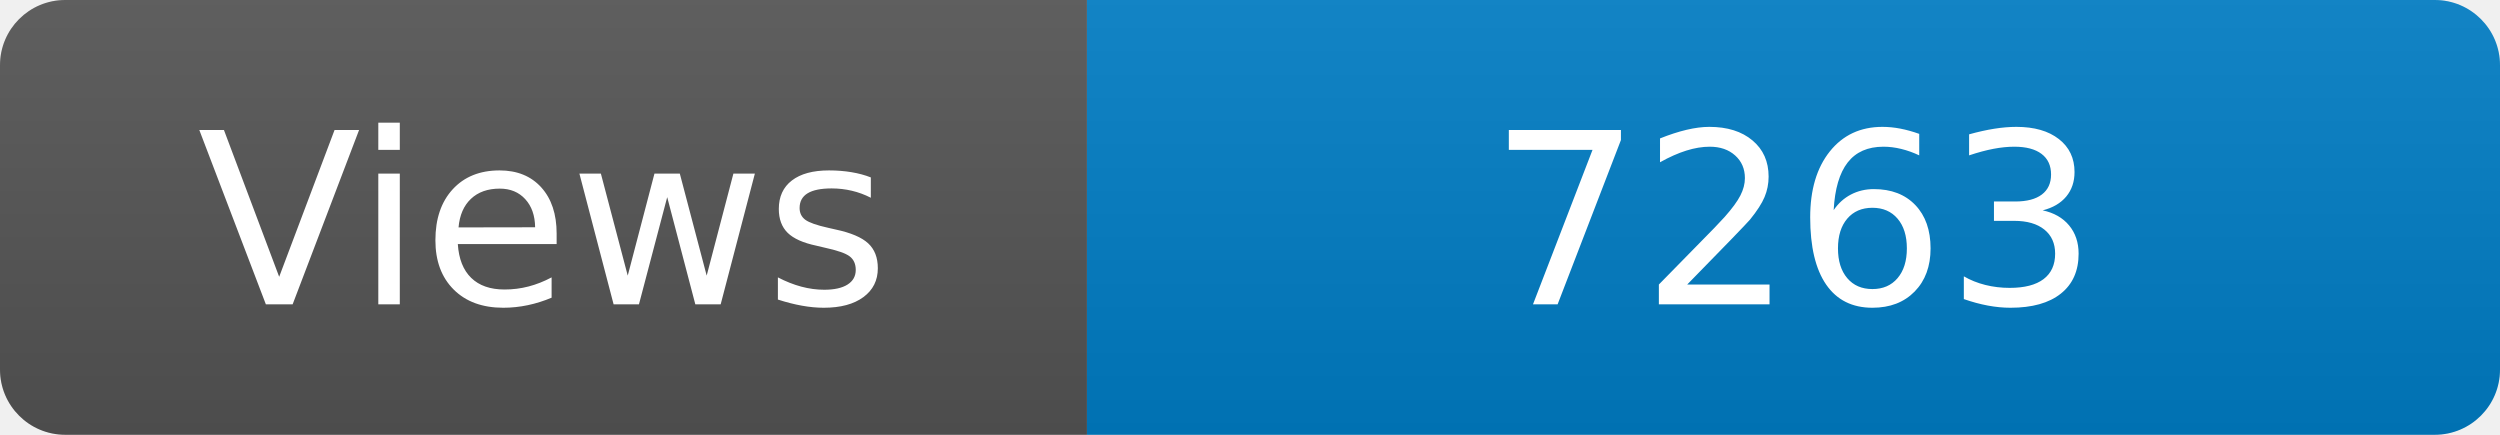
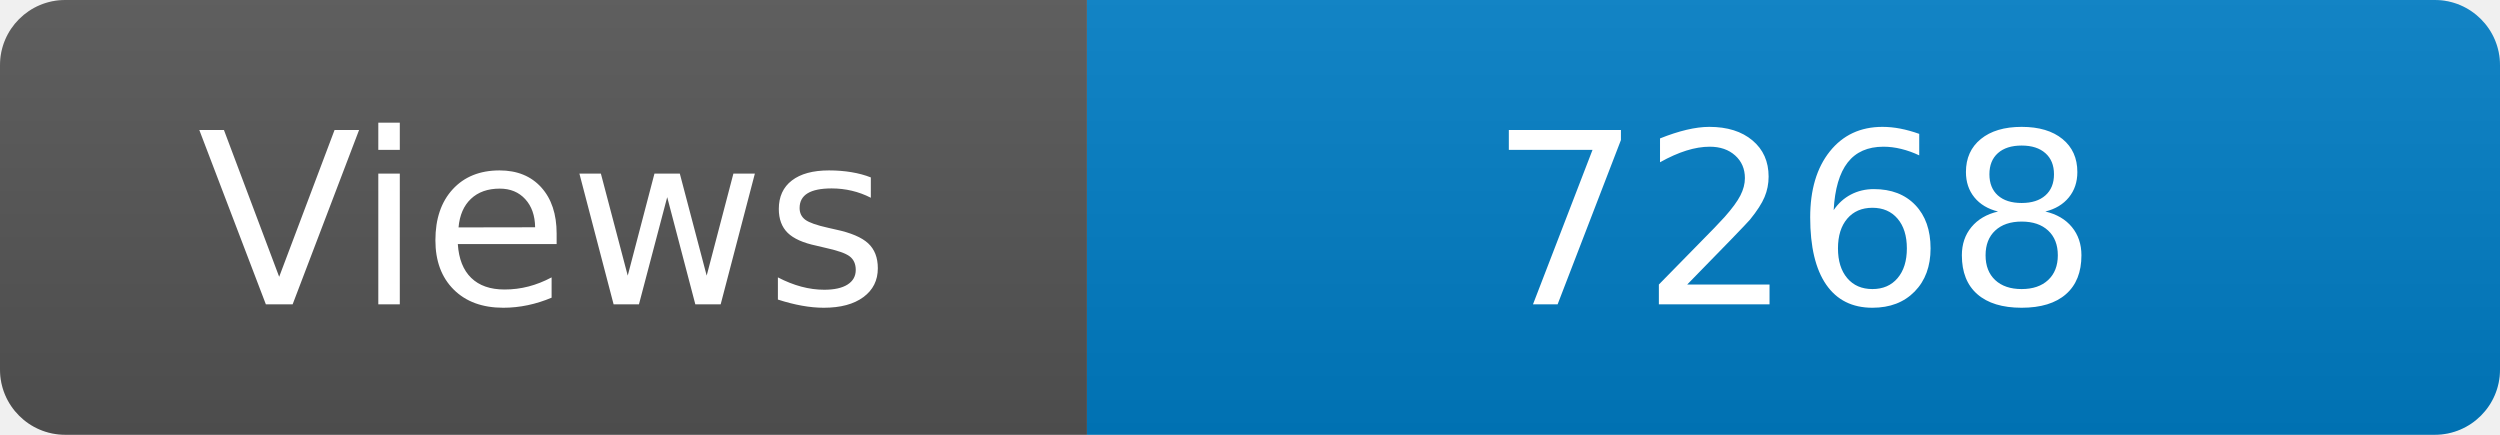
<svg xmlns="http://www.w3.org/2000/svg" width="115" height="20" role="img" aria-label="Maintained?: yes">
  <linearGradient id="s" x2="0" y2="100%">
    <stop offset="0" stop-color="#bbb" stop-opacity=".1" />
    <stop offset="1" stop-opacity=".1" />
  </linearGradient>
  <clipPath id="r">
    <rect width="115" height="20" rx="3" fill="#fff" />
  </clipPath>
  <g clip-path="url(#r)">
    <rect width="50" height="20" fill="#555" />
    <rect x="50" width="160" height="20" fill="#007ec6" />
    <rect width="115" height="20" fill="url(#s)" />
  </g>
  <g fill="#fff" text-anchor="middle" font-family="Verdana,Geneva,DejaVu Sans,sans-serif" font-size="110">
    <text x="250" y="140" transform="scale(.1)" fill="#fff">Views</text>
-     <text x="825" y="140" transform="scale(.1)" fill="#fff">7263</text>
+     <text x="825" y="140" transform="scale(.1)" fill="#fff">7268</text>
  </g>
</svg>
